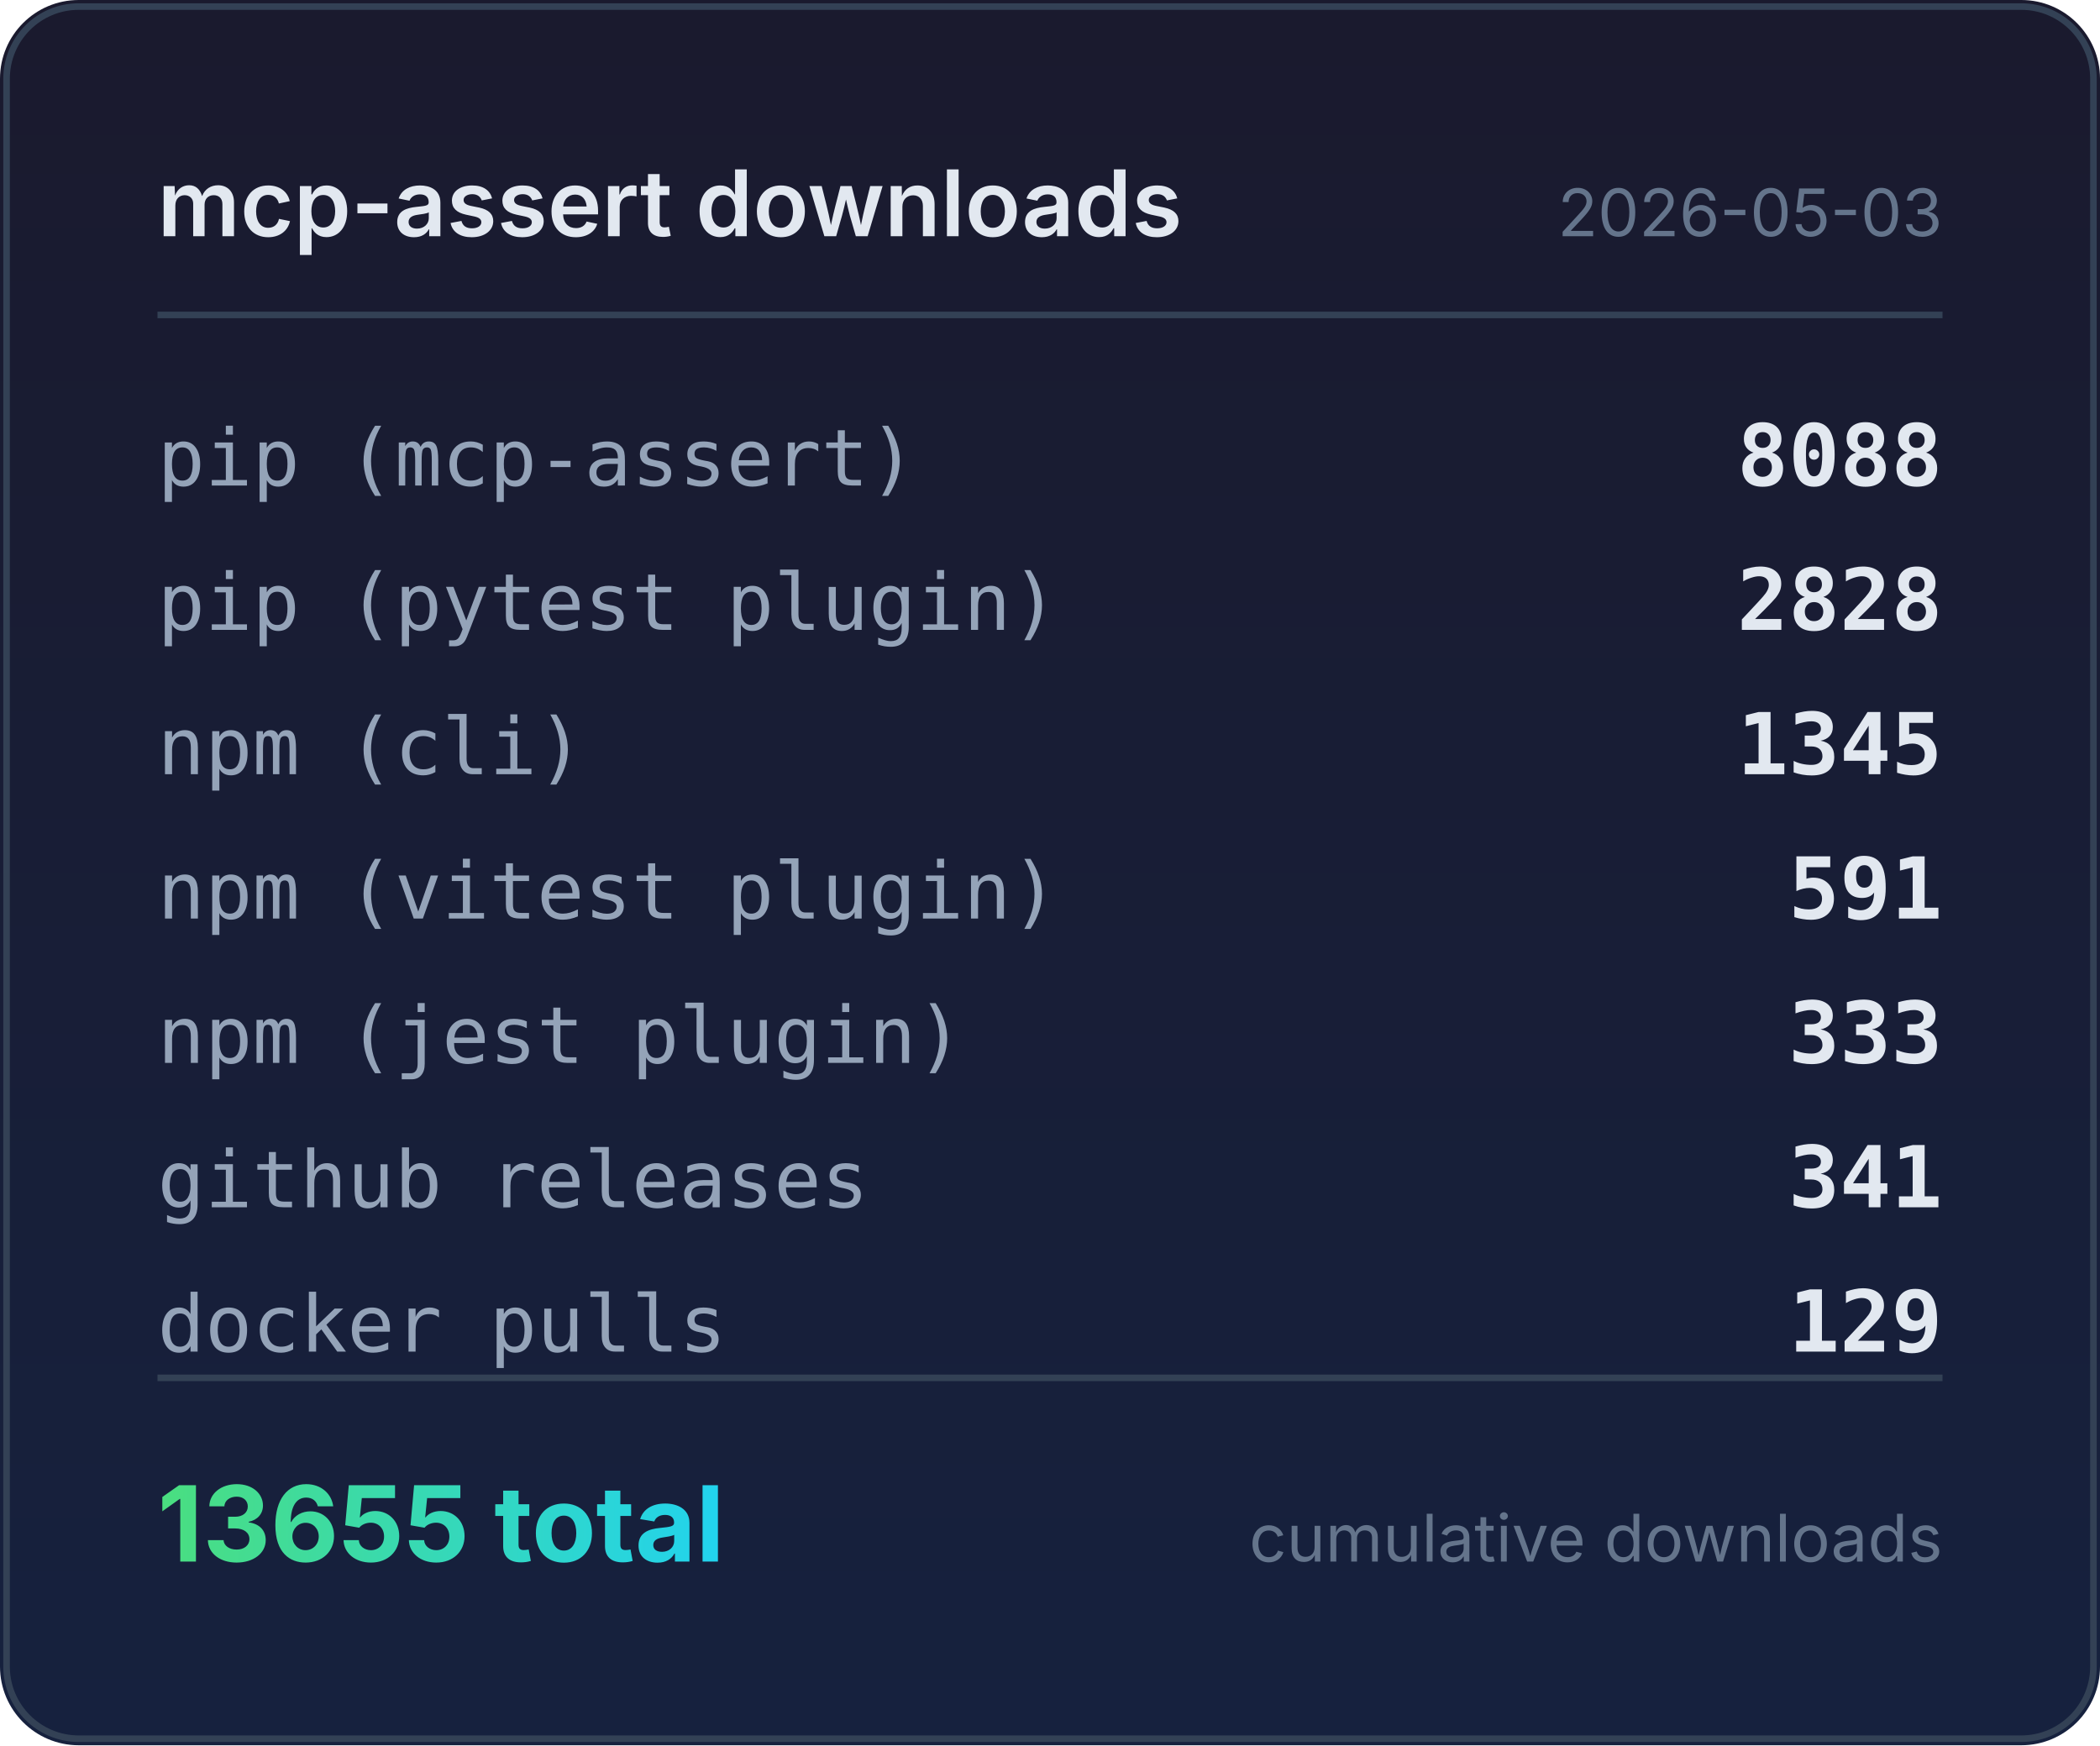
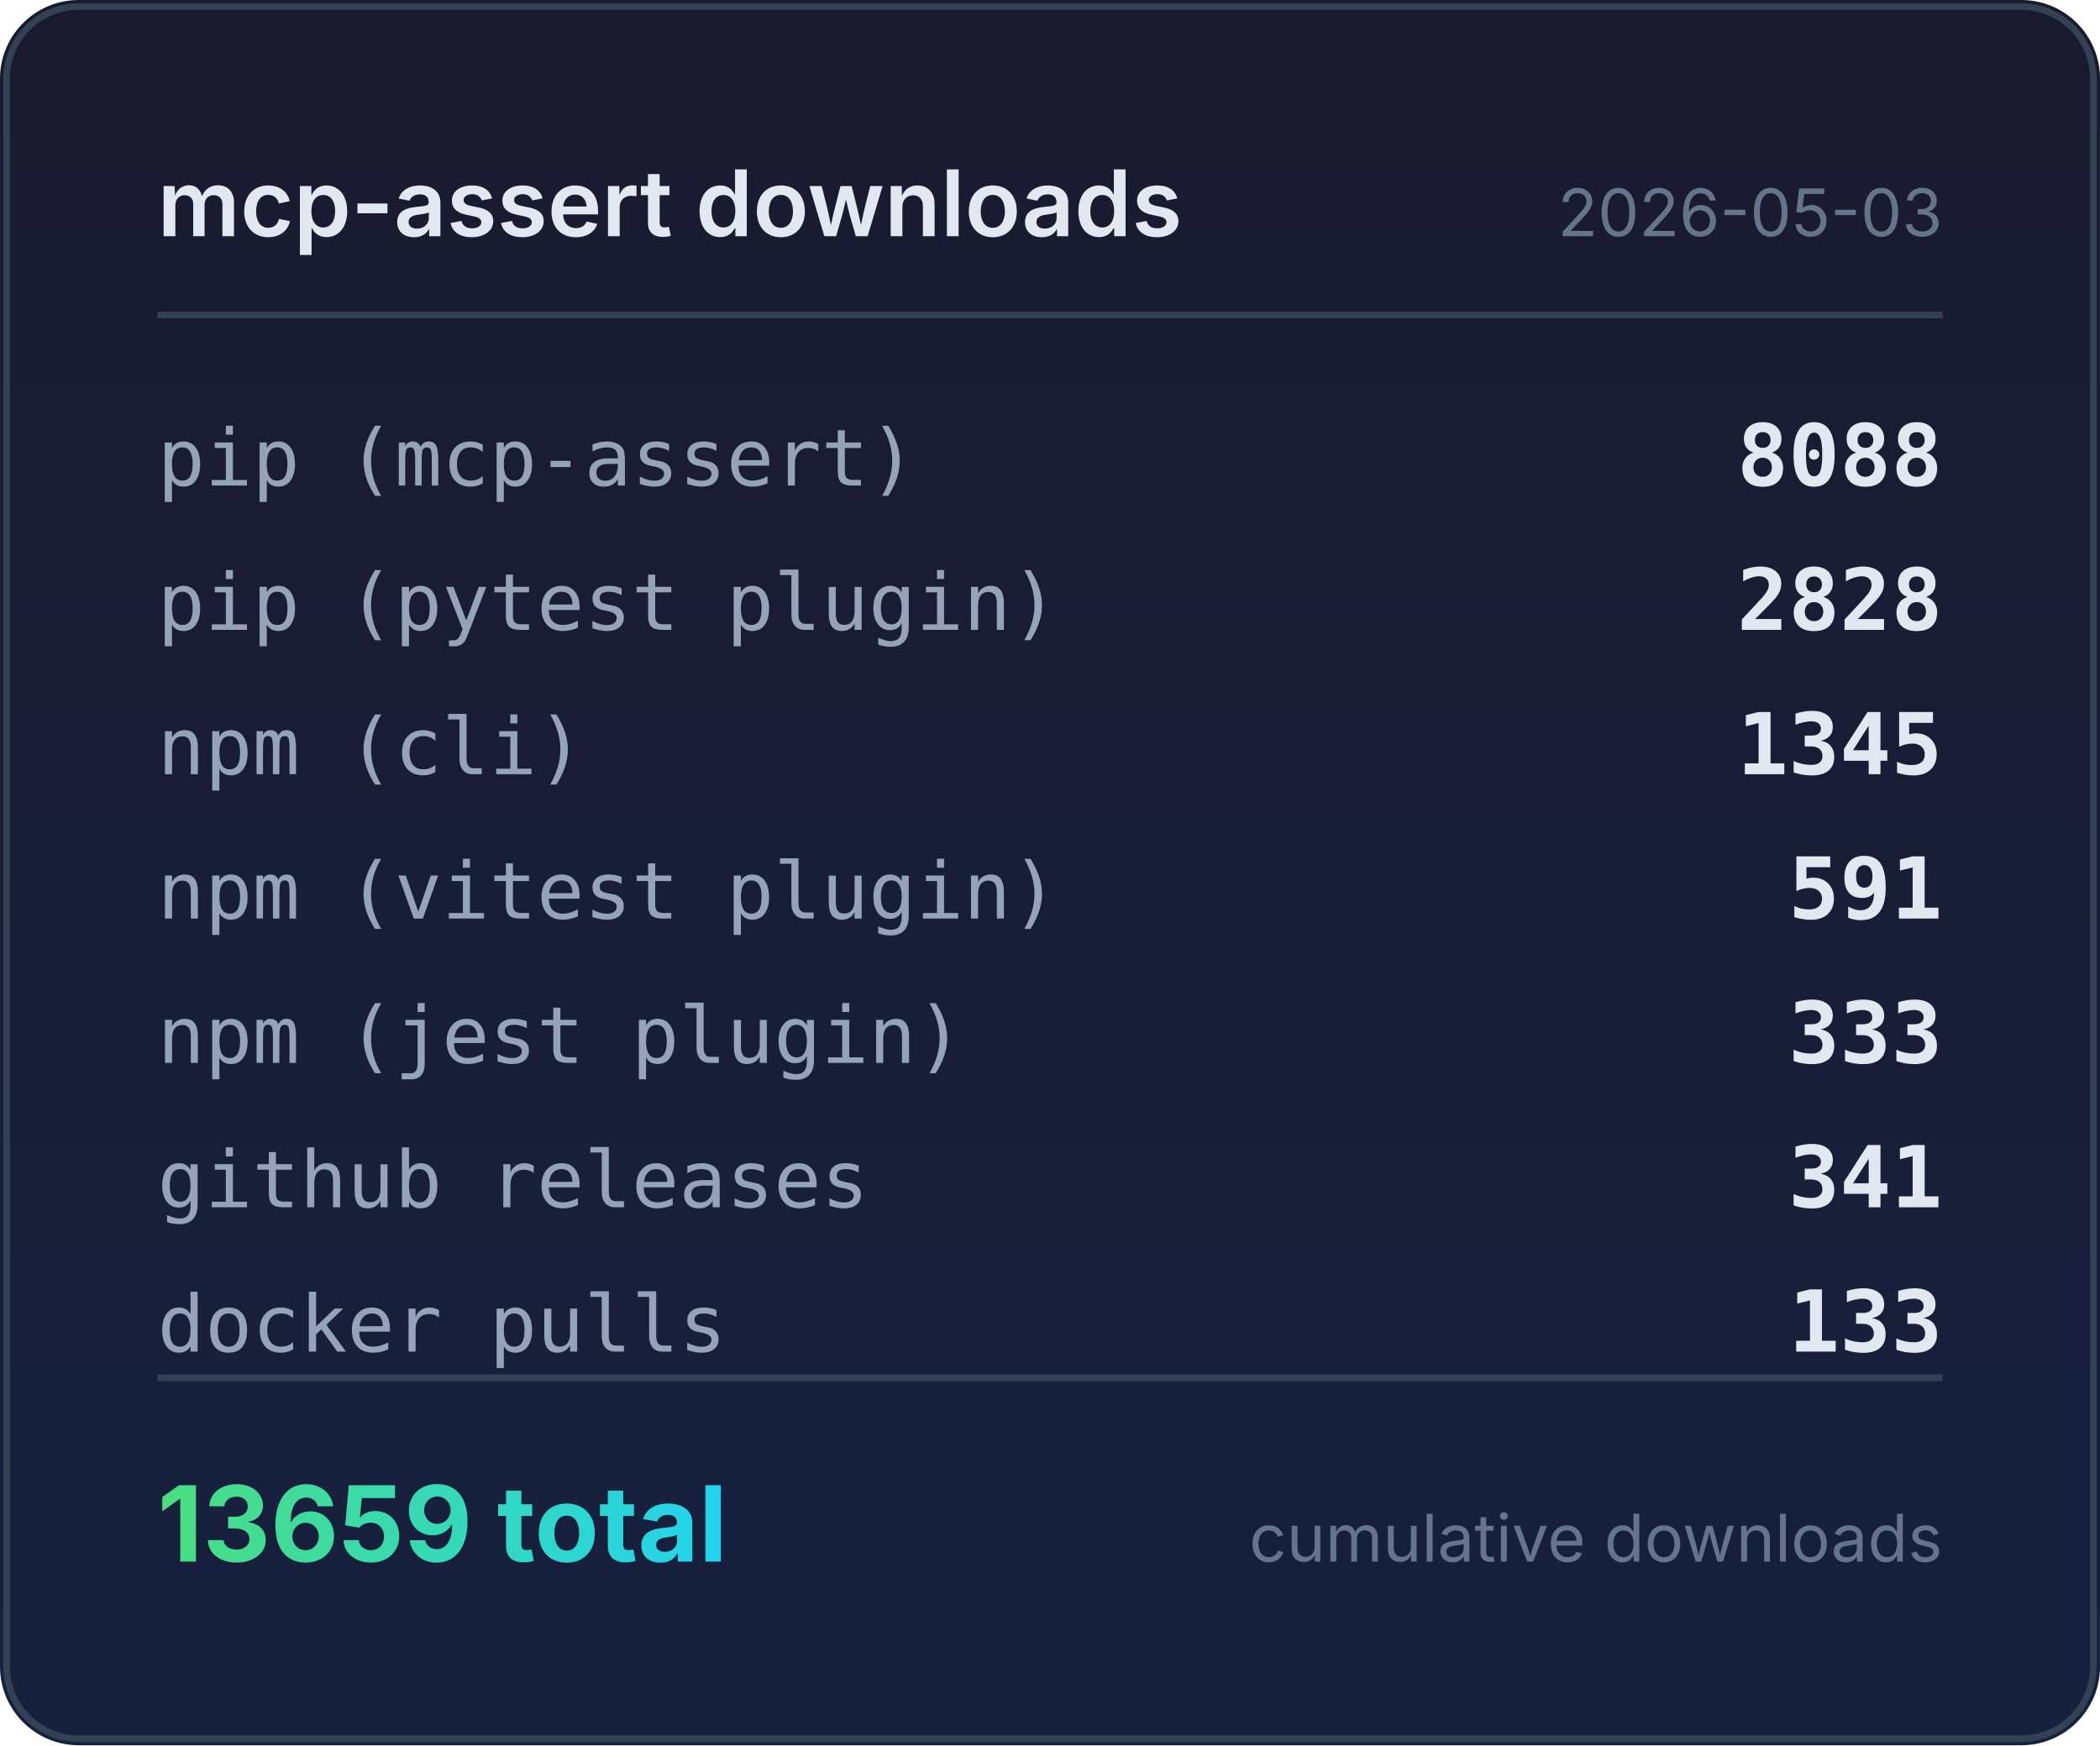
<svg xmlns="http://www.w3.org/2000/svg" width="320" height="266" viewBox="0 0 320 266">
  <defs>
    <linearGradient id="bg" x1="0" y1="0" x2="0" y2="1">
      <stop offset="0%" stop-color="#1a1a2e" />
      <stop offset="100%" stop-color="#16213e" />
    </linearGradient>
    <linearGradient id="accent" x1="0" y1="0" x2="1" y2="0">
      <stop offset="0%" stop-color="#4ade80" />
      <stop offset="100%" stop-color="#22d3ee" />
    </linearGradient>
  </defs>
  <rect width="320" height="266" rx="12" fill="url(#bg)" />
  <rect x="1" y="1" width="318" height="264" rx="11" fill="none" stroke="#334155" stroke-width="1" />
  <text x="24" y="36" fill="#e2e8f0" font-family="system-ui,-apple-system,sans-serif" font-size="14" font-weight="600">mcp-assert downloads</text>
  <text x="296" y="36" fill="#64748b" font-family="system-ui,-apple-system,sans-serif" font-size="10" text-anchor="end">2026-05-03</text>
  <line x1="24" y1="48" x2="296" y2="48" stroke="#334155" stroke-width="1" />
  <text x="24" y="74" fill="#94a3b8" font-family="ui-monospace,monospace" font-size="12">pip (mcp-assert)</text>
  <text x="296" y="74" fill="#e2e8f0" font-family="ui-monospace,monospace" font-size="13" font-weight="600" text-anchor="end">8088</text>
  <text x="24" y="96" fill="#94a3b8" font-family="ui-monospace,monospace" font-size="12">pip (pytest plugin)</text>
  <text x="296" y="96" fill="#e2e8f0" font-family="ui-monospace,monospace" font-size="13" font-weight="600" text-anchor="end">2828</text>
  <text x="24" y="118" fill="#94a3b8" font-family="ui-monospace,monospace" font-size="12">npm (cli)</text>
  <text x="296" y="118" fill="#e2e8f0" font-family="ui-monospace,monospace" font-size="13" font-weight="600" text-anchor="end">1345</text>
  <text x="24" y="140" fill="#94a3b8" font-family="ui-monospace,monospace" font-size="12">npm (vitest plugin)</text>
  <text x="296" y="140" fill="#e2e8f0" font-family="ui-monospace,monospace" font-size="13" font-weight="600" text-anchor="end">591</text>
  <text x="24" y="162" fill="#94a3b8" font-family="ui-monospace,monospace" font-size="12">npm (jest plugin)</text>
  <text x="296" y="162" fill="#e2e8f0" font-family="ui-monospace,monospace" font-size="13" font-weight="600" text-anchor="end">333</text>
  <text x="24" y="184" fill="#94a3b8" font-family="ui-monospace,monospace" font-size="12">github releases</text>
  <text x="296" y="184" fill="#e2e8f0" font-family="ui-monospace,monospace" font-size="13" font-weight="600" text-anchor="end">341</text>
  <text x="24" y="206" fill="#94a3b8" font-family="ui-monospace,monospace" font-size="12">docker pulls</text>
-   <text x="296" y="206" fill="#e2e8f0" font-family="ui-monospace,monospace" font-size="13" font-weight="600" text-anchor="end">129</text>
+   <text x="296" y="206" fill="#e2e8f0" font-family="ui-monospace,monospace" font-size="13" font-weight="600" text-anchor="end">133</text>
  <line x1="24" y1="210" x2="296" y2="210" stroke="#334155" stroke-width="1" />
-   <text x="24" y="238" fill="url(#accent)" font-family="system-ui,-apple-system,sans-serif" font-size="16" font-weight="700">13655 total</text>
+   <text x="24" y="238" fill="url(#accent)" font-family="system-ui,-apple-system,sans-serif" font-size="16" font-weight="700">13659 total</text>
  <text x="296" y="238" fill="#64748b" font-family="system-ui,-apple-system,sans-serif" font-size="10" text-anchor="end">cumulative downloads</text>
</svg>
